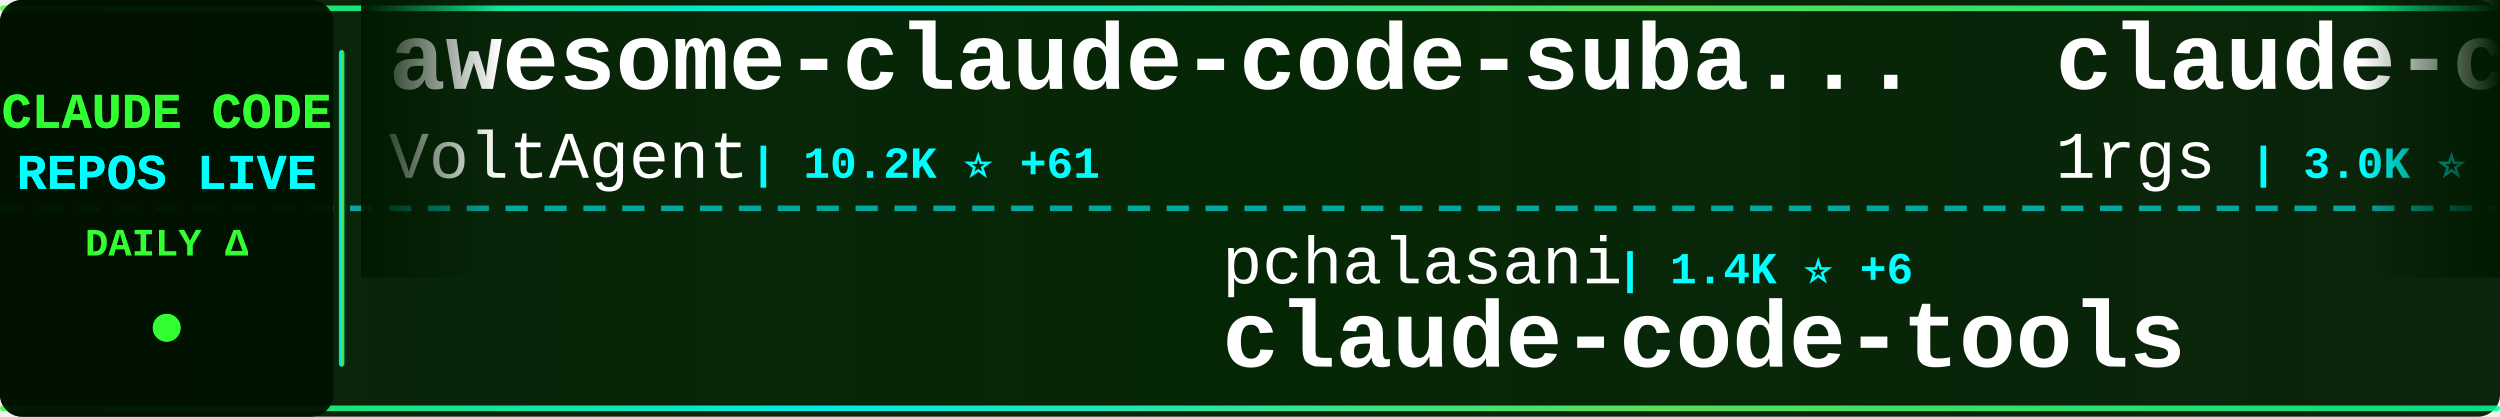
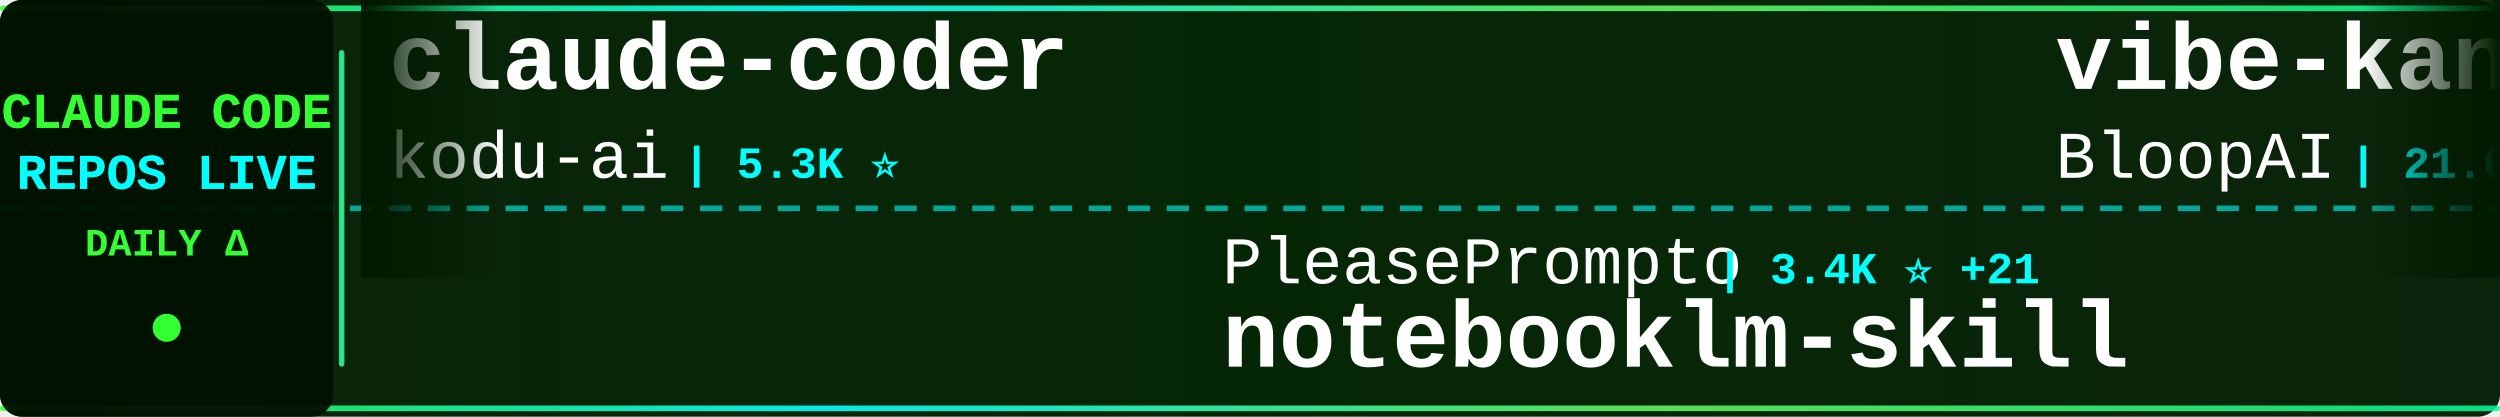
<svg xmlns="http://www.w3.org/2000/svg" width="900" height="150">
  <defs>
    <linearGradient id="tickerBg" x1="0%" y1="0%" x2="100%" y2="0%">
      <stop offset="0%" style="stop-color:#001a00;stop-opacity:0.95" />
      <stop offset="50%" style="stop-color:#002200;stop-opacity:0.98" />
      <stop offset="100%" style="stop-color:#001a00;stop-opacity:0.95" />
    </linearGradient>
    <linearGradient id="borderGrad" x1="0%" y1="0%" x2="100%" y2="0%">
      <stop offset="0%" style="stop-color:#33ff33;stop-opacity:0.85">
        <animate attributeName="stop-opacity" values="0.85;1;0.85" dur="2s" repeatCount="indefinite" />
      </stop>
      <stop offset="33%" style="stop-color:#00ffff;stop-opacity:0.9">
        <animate attributeName="stop-opacity" values="0.9;1;0.9" dur="2.2s" repeatCount="indefinite" />
      </stop>
      <stop offset="66%" style="stop-color:#66ff66;stop-opacity:0.85">
        <animate attributeName="stop-opacity" values="0.85;1;0.85" dur="1.8s" repeatCount="indefinite" />
      </stop>
      <stop offset="100%" style="stop-color:#00ff99;stop-opacity:0.85">
        <animate attributeName="stop-opacity" values="0.85;1;0.85" dur="2s" repeatCount="indefinite" />
      </stop>
    </linearGradient>
    <filter id="textGlow">
      <feGaussianBlur stdDeviation="0.1" result="coloredBlur" />
      <feMerge>
        <feMergeNode in="coloredBlur" />
        <feMergeNode in="SourceGraphic" />
      </feMerge>
    </filter>
    <filter id="metricGlow">
      <feGaussianBlur stdDeviation="0.2" result="coloredBlur" />
      <feMerge>
        <feMergeNode in="coloredBlur" />
        <feMergeNode in="SourceGraphic" />
      </feMerge>
    </filter>
    <linearGradient id="leftFade" x1="0%" y1="0%" x2="100%" y2="0%">
      <stop offset="0%" style="stop-color:#001a00;stop-opacity:1" />
      <stop offset="100%" style="stop-color:#001a00;stop-opacity:0" />
    </linearGradient>
    <linearGradient id="rightFade" x1="0%" y1="0%" x2="100%" y2="0%">
      <stop offset="0%" style="stop-color:#001a00;stop-opacity:0" />
      <stop offset="100%" style="stop-color:#001a00;stop-opacity:1" />
    </linearGradient>
  </defs>
  <rect width="900" height="150" fill="url(#tickerBg)" rx="8" />
  <rect x="0" y="2" width="900" height="2" fill="url(#borderGrad)" rx="1" />
  <rect x="0" y="146" width="900" height="2" fill="url(#borderGrad)" rx="1" />
  <line x1="0" y1="75" x2="900" y2="75" stroke="#00ffff" stroke-width="2" stroke-dasharray="8 6" opacity="0.6" />
  <rect x="0" y="0" width="120" height="150" fill="#001100" opacity="0.95" rx="8" />
  <text x="60" y="46" font-family="'Courier New', monospace" font-size="18" font-weight="bold" fill="#33ff33" text-anchor="middle" filter="url(#textGlow)">
    CLAUDE CODE
  </text>
  <text x="60" y="68" font-family="'Courier New', monospace" font-size="18" font-weight="bold" fill="#00ffff" text-anchor="middle" filter="url(#textGlow)">
    REPOS LIVE
  </text>
  <text x="60" y="92" font-family="'Courier New', monospace" font-size="14" font-weight="bold" fill="#33ff33" text-anchor="middle">
    DAILY Δ
  </text>
  <circle cx="60" cy="118" r="5" fill="#33ff33" filter="url(#metricGlow)">
    <animate attributeName="r" values="4;6;4" dur="1.5s" repeatCount="indefinite" />
    <animate attributeName="opacity" values="0.6;1;0.6" dur="1.5s" repeatCount="indefinite" />
  </circle>
  <rect x="122" y="18" width="2" height="114" fill="url(#borderGrad)" rx="1" />
  <clipPath id="tickerClip">
    <rect x="130" y="0" width="770" height="150" />
  </clipPath>
  <g clip-path="url(#tickerClip)">
    <g id="tickerItems">
      <animateTransform attributeName="transform" attributeType="XML" type="translate" from="0 0" to="-3000 0" dur="54s" repeatCount="indefinite" />
      <g transform="translate(0, 0)">
+         <text x="140" y="32" font-family="'Courier New', monospace" font-size="34" font-weight="bold" fill="#ffffff">claude-coder</text>
+         <text x="140" y="64" font-family="'Courier New', monospace" font-size="24" font-weight="normal" fill="#ffffff" opacity="1.0">kodu-ai</text>
+         <text x="246" y="64" font-family="'Courier New', monospace" font-size="16" font-weight="bold" fill="#00ffff"> | 5.3K ⭐</text>
+       </g>
+       <g transform="translate(300, 0)">
+         <text x="140" y="102" font-family="'Courier New', monospace" font-size="24" font-weight="normal" fill="#ffffff" opacity="1.0">PleasePrompto</text>
+         <text x="318" y="102" font-family="'Courier New', monospace" font-size="16" font-weight="bold" fill="#00ffff"> | 3.4K ⭐ +21</text>
+         <text x="140" y="132" font-family="'Courier New', monospace" font-size="34" font-weight="bold" fill="#ffffff">notebooklm-skill</text>
+       </g>
+       <g transform="translate(600, 0)">
+         <text x="140" y="32" font-family="'Courier New', monospace" font-size="34" font-weight="bold" fill="#ffffff">vibe-kanban</text>
+         <text x="140" y="64" font-family="'Courier New', monospace" font-size="24" font-weight="normal" fill="#ffffff" opacity="1.0">BloopAI</text>
+         <text x="246" y="64" font-family="'Courier New', monospace" font-size="16" font-weight="bold" fill="#00ffff"> | 21.0K ⭐ +101</text>
+       </g>
+       <g transform="translate(900, 0)">
+         <text x="140" y="102" font-family="'Courier New', monospace" font-size="24" font-weight="normal" fill="#ffffff" opacity="1.0">EnzeD</text>
+         <text x="222" y="102" font-family="'Courier New', monospace" font-size="16" font-weight="bold" fill="#00ffff"> | 3.9K ⭐ +8</text>
+         <text x="140" y="132" font-family="'Courier New', monospace" font-size="34" font-weight="bold" fill="#ffffff">vibe-coding</text>
+       </g>
+       <g transform="translate(1200, 0)">
        <text x="140" y="32" font-family="'Courier New', monospace" font-size="34" font-weight="bold" fill="#ffffff">awesome-claude-code-suba...</text>
        <text x="140" y="64" font-family="'Courier New', monospace" font-size="24" font-weight="normal" fill="#ffffff" opacity="1.0">VoltAgent</text>
-         <text x="270" y="64" font-family="'Courier New', monospace" font-size="16" font-weight="bold" fill="#00ffff"> | 10.2K ⭐ +61</text>
-       </g>
-       <g transform="translate(300, 0)">
-         <text x="140" y="102" font-family="'Courier New', monospace" font-size="24" font-weight="normal" fill="#ffffff" opacity="1.0">pchalasani</text>
-         <text x="282" y="102" font-family="'Courier New', monospace" font-size="16" font-weight="bold" fill="#00ffff"> | 1.4K ⭐ +6</text>
-         <text x="140" y="132" font-family="'Courier New', monospace" font-size="34" font-weight="bold" fill="#ffffff">claude-code-tools</text>
-       </g>
-       <g transform="translate(600, 0)">
-         <text x="140" y="32" font-family="'Courier New', monospace" font-size="34" font-weight="bold" fill="#ffffff">claude-code-proxy</text>
-         <text x="140" y="64" font-family="'Courier New', monospace" font-size="24" font-weight="normal" fill="#ffffff" opacity="1.0">1rgs</text>
-         <text x="210" y="64" font-family="'Courier New', monospace" font-size="16" font-weight="bold" fill="#00ffff"> | 3.0K ⭐ +6</text>
-       </g>
-       <g transform="translate(900, 0)">
-         <text x="140" y="102" font-family="'Courier New', monospace" font-size="24" font-weight="normal" fill="#ffffff" opacity="1.0">frankbria</text>
-         <text x="270" y="102" font-family="'Courier New', monospace" font-size="16" font-weight="bold" fill="#00ffff"> | 6.7K ⭐ +102</text>
-         <text x="140" y="132" font-family="'Courier New', monospace" font-size="34" font-weight="bold" fill="#ffffff">ralph-claude-code</text>
-       </g>
-       <g transform="translate(1200, 0)">
-         <text x="140" y="32" font-family="'Courier New', monospace" font-size="34" font-weight="bold" fill="#ffffff">claude-code-workflows</text>
-         <text x="140" y="64" font-family="'Courier New', monospace" font-size="24" font-weight="normal" fill="#ffffff" opacity="1.0">OneRedOak</text>
-         <text x="270" y="64" font-family="'Courier New', monospace" font-size="16" font-weight="bold" fill="#00ffff"> | 3.6K ⭐ +2</text>
+         <text x="270" y="64" font-family="'Courier New', monospace" font-size="16" font-weight="bold" fill="#00ffff"> | 10.2K ⭐ +67</text>
      </g>
      <g transform="translate(1500, 0)">
-         <text x="140" y="102" font-family="'Courier New', monospace" font-size="24" font-weight="normal" fill="#ffffff" opacity="1.0">zhukunpenglinyutong</text>
-         <text x="390" y="102" font-family="'Courier New', monospace" font-size="16" font-weight="bold" fill="#00ffff"> | 1.2K ⭐ +15</text>
-         <text x="140" y="132" font-family="'Courier New', monospace" font-size="34" font-weight="bold" fill="#ffffff">idea-claude-code-gui</text>
+         <text x="140" y="102" font-family="'Courier New', monospace" font-size="24" font-weight="normal" fill="#ffffff" opacity="1.0">Maciek-roboblog</text>
+         <text x="342" y="102" font-family="'Courier New', monospace" font-size="16" font-weight="bold" fill="#00ffff"> | 6.5K ⭐ +30</text>
+         <text x="140" y="132" font-family="'Courier New', monospace" font-size="34" font-weight="bold" fill="#ffffff">Claude-Code-Usage-Monito...</text>
      </g>
      <g transform="translate(1800, 0)">
-         <text x="140" y="32" font-family="'Courier New', monospace" font-size="34" font-weight="bold" fill="#ffffff">claude-code-pm-course</text>
-         <text x="140" y="64" font-family="'Courier New', monospace" font-size="24" font-weight="normal" fill="#ffffff" opacity="1.0">carlvellotti</text>
-         <text x="306" y="64" font-family="'Courier New', monospace" font-size="16" font-weight="bold" fill="#00ffff"> | 1.0K ⭐ +290</text>
+         <text x="140" y="32" font-family="'Courier New', monospace" font-size="34" font-weight="bold" fill="#ffffff">claude_code_bridge</text>
+         <text x="140" y="64" font-family="'Courier New', monospace" font-size="24" font-weight="normal" fill="#ffffff" opacity="1.0">bfly123</text>
+         <text x="246" y="64" font-family="'Courier New', monospace" font-size="16" font-weight="bold" fill="#00ffff"> | 1.1K ⭐ +7</text>
      </g>
      <g transform="translate(2100, 0)">
-         <text x="140" y="102" font-family="'Courier New', monospace" font-size="24" font-weight="normal" fill="#ffffff" opacity="1.0">0xfurai</text>
-         <text x="246" y="102" font-family="'Courier New', monospace" font-size="16" font-weight="bold" fill="#00ffff"> | 696 ⭐ +1</text>
-         <text x="140" y="132" font-family="'Courier New', monospace" font-size="34" font-weight="bold" fill="#ffffff">claude-code-subagents</text>
+         <text x="140" y="102" font-family="'Courier New', monospace" font-size="24" font-weight="normal" fill="#ffffff" opacity="1.0">simonw</text>
+         <text x="234" y="102" font-family="'Courier New', monospace" font-size="16" font-weight="bold" fill="#00ffff"> | 987 ⭐ +5</text>
+         <text x="140" y="132" font-family="'Courier New', monospace" font-size="34" font-weight="bold" fill="#ffffff">claude-code-transcripts</text>
      </g>
      <g transform="translate(2400, 0)">
-         <text x="140" y="32" font-family="'Courier New', monospace" font-size="34" font-weight="bold" fill="#ffffff">wechat-bot</text>
-         <text x="140" y="64" font-family="'Courier New', monospace" font-size="24" font-weight="normal" fill="#ffffff" opacity="1.0">cixingguangming55555</text>
-         <text x="402" y="64" font-family="'Courier New', monospace" font-size="16" font-weight="bold" fill="#00ffff"> | 2.5K ⭐ +1</text>
+         <text x="140" y="32" font-family="'Courier New', monospace" font-size="34" font-weight="bold" fill="#ffffff">claude-code-best-practic...</text>
+         <text x="140" y="64" font-family="'Courier New', monospace" font-size="24" font-weight="normal" fill="#ffffff" opacity="1.0">shanraisshan</text>
+         <text x="306" y="64" font-family="'Courier New', monospace" font-size="16" font-weight="bold" fill="#00ffff"> | 2.3K ⭐ +104</text>
      </g>
      <g transform="translate(2700, 0)">
-         <text x="140" y="102" font-family="'Courier New', monospace" font-size="24" font-weight="normal" fill="#ffffff" opacity="1.0">lst97</text>
-         <text x="222" y="102" font-family="'Courier New', monospace" font-size="16" font-weight="bold" fill="#00ffff"> | 1.4K ⭐ +2</text>
-         <text x="140" y="132" font-family="'Courier New', monospace" font-size="34" font-weight="bold" fill="#ffffff">claude-code-sub-agents</text>
+         <text x="140" y="102" font-family="'Courier New', monospace" font-size="24" font-weight="normal" fill="#ffffff" opacity="1.0">Cranot</text>
+         <text x="234" y="102" font-family="'Courier New', monospace" font-size="16" font-weight="bold" fill="#00ffff"> | 2.4K ⭐ +4</text>
+         <text x="140" y="132" font-family="'Courier New', monospace" font-size="34" font-weight="bold" fill="#ffffff">claude-code-guide</text>
      </g>
      <g transform="translate(3000, 0)">
-         <text x="140" y="32" font-family="'Courier New', monospace" font-size="34" font-weight="bold" fill="#ffffff">awesome-claude-code-suba...</text>
-         <text x="140" y="64" font-family="'Courier New', monospace" font-size="24" font-weight="normal" fill="#ffffff" opacity="1.0">VoltAgent</text>
-         <text x="270" y="64" font-family="'Courier New', monospace" font-size="16" font-weight="bold" fill="#00ffff"> | 10.2K ⭐ +61</text>
+         <text x="140" y="32" font-family="'Courier New', monospace" font-size="34" font-weight="bold" fill="#ffffff">claude-coder</text>
+         <text x="140" y="64" font-family="'Courier New', monospace" font-size="24" font-weight="normal" fill="#ffffff" opacity="1.0">kodu-ai</text>
+         <text x="246" y="64" font-family="'Courier New', monospace" font-size="16" font-weight="bold" fill="#00ffff"> | 5.3K ⭐</text>
      </g>
      <g transform="translate(3300, 0)">
-         <text x="140" y="102" font-family="'Courier New', monospace" font-size="24" font-weight="normal" fill="#ffffff" opacity="1.0">pchalasani</text>
-         <text x="282" y="102" font-family="'Courier New', monospace" font-size="16" font-weight="bold" fill="#00ffff"> | 1.4K ⭐ +6</text>
-         <text x="140" y="132" font-family="'Courier New', monospace" font-size="34" font-weight="bold" fill="#ffffff">claude-code-tools</text>
+         <text x="140" y="102" font-family="'Courier New', monospace" font-size="24" font-weight="normal" fill="#ffffff" opacity="1.0">PleasePrompto</text>
+         <text x="318" y="102" font-family="'Courier New', monospace" font-size="16" font-weight="bold" fill="#00ffff"> | 3.4K ⭐ +21</text>
+         <text x="140" y="132" font-family="'Courier New', monospace" font-size="34" font-weight="bold" fill="#ffffff">notebooklm-skill</text>
      </g>
      <g transform="translate(3600, 0)">
-         <text x="140" y="32" font-family="'Courier New', monospace" font-size="34" font-weight="bold" fill="#ffffff">claude-code-proxy</text>
-         <text x="140" y="64" font-family="'Courier New', monospace" font-size="24" font-weight="normal" fill="#ffffff" opacity="1.0">1rgs</text>
-         <text x="210" y="64" font-family="'Courier New', monospace" font-size="16" font-weight="bold" fill="#00ffff"> | 3.0K ⭐ +6</text>
+         <text x="140" y="32" font-family="'Courier New', monospace" font-size="34" font-weight="bold" fill="#ffffff">vibe-kanban</text>
+         <text x="140" y="64" font-family="'Courier New', monospace" font-size="24" font-weight="normal" fill="#ffffff" opacity="1.0">BloopAI</text>
+         <text x="246" y="64" font-family="'Courier New', monospace" font-size="16" font-weight="bold" fill="#00ffff"> | 21.0K ⭐ +101</text>
      </g>
      <g transform="translate(3900, 0)">
-         <text x="140" y="102" font-family="'Courier New', monospace" font-size="24" font-weight="normal" fill="#ffffff" opacity="1.0">frankbria</text>
-         <text x="270" y="102" font-family="'Courier New', monospace" font-size="16" font-weight="bold" fill="#00ffff"> | 6.7K ⭐ +102</text>
-         <text x="140" y="132" font-family="'Courier New', monospace" font-size="34" font-weight="bold" fill="#ffffff">ralph-claude-code</text>
+         <text x="140" y="102" font-family="'Courier New', monospace" font-size="24" font-weight="normal" fill="#ffffff" opacity="1.0">EnzeD</text>
+         <text x="222" y="102" font-family="'Courier New', monospace" font-size="16" font-weight="bold" fill="#00ffff"> | 3.9K ⭐ +8</text>
+         <text x="140" y="132" font-family="'Courier New', monospace" font-size="34" font-weight="bold" fill="#ffffff">vibe-coding</text>
      </g>
    </g>
  </g>
  <rect x="130" y="0" width="50" height="100" fill="url(#leftFade)" />
  <rect x="850" y="0" width="50" height="100" fill="url(#rightFade)" />
</svg>
